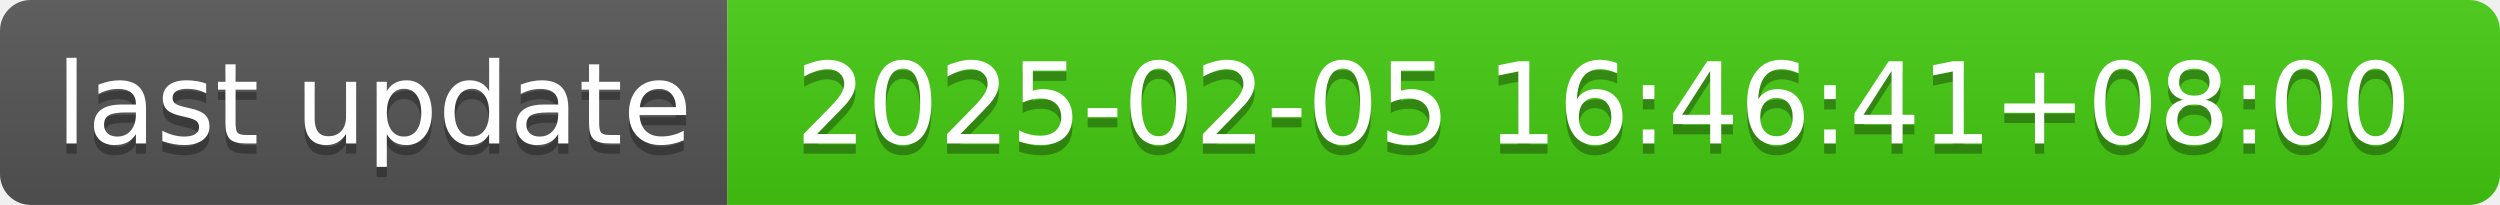
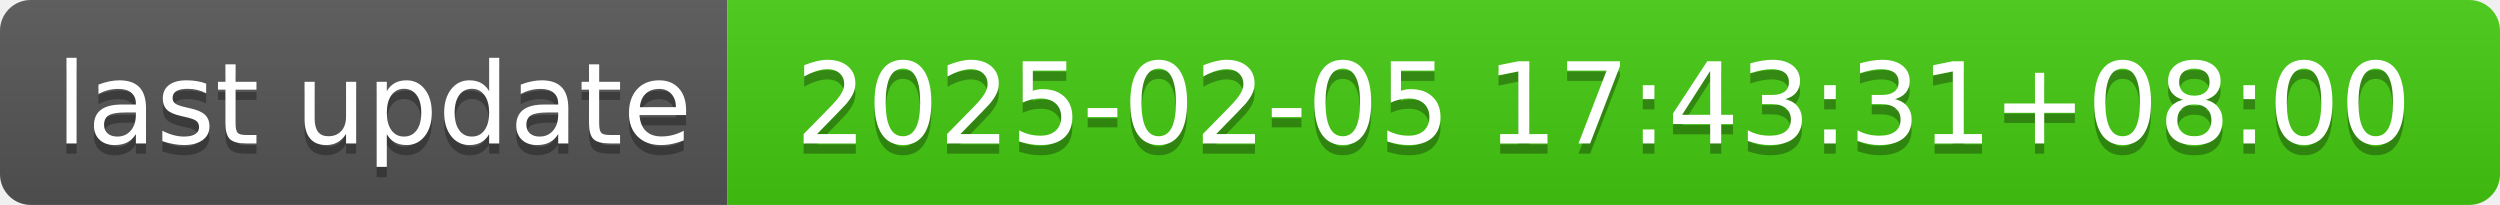
- <svg xmlns="http://www.w3.org/2000/svg" width="244" height="20" role="img" aria-label="last update: 2025-02-05 16:46:41+08:00">
+ <svg xmlns="http://www.w3.org/2000/svg" width="244" height="20" role="img" aria-label="last update: 2025-02-05 17:43:31+08:00">
  <linearGradient id="s" x2="0" y2="100%">
    <stop offset="0" stop-color="#bbb" stop-opacity=".1" />
    <stop offset="1" stop-opacity=".1" />
  </linearGradient>
  <clipPath id="r">
    <rect width="244" height="20" rx="3" fill="#fff" />
  </clipPath>
  <g clip-path="url(#r)">
    <rect width="71" height="20" fill="#555" />
    <rect x="71" width="173" height="20" fill="#4c1" />
    <rect width="244" height="20" fill="url(#s)" />
  </g>
  <g fill="#fff" text-anchor="middle" font-family="Verdana,Geneva,DejaVu Sans,sans-serif" text-rendering="geometricPrecision" font-size="110">
    <text aria-hidden="true" x="365" y="150" fill="#010101" fill-opacity=".3" transform="scale(.1)" textLength="610">last update</text>
    <text x="365" y="140" transform="scale(.1)" fill="#fff" textLength="610">last update</text>
-     <text aria-hidden="true" x="1565" y="150" fill="#010101" fill-opacity=".3" transform="scale(.1)" textLength="1630">2025-02-05 16:46:41+08:00</text>
-     <text x="1565" y="140" transform="scale(.1)" fill="#fff" textLength="1630">2025-02-05 16:46:41+08:00</text>
+     <text aria-hidden="true" x="1565" y="150" fill="#010101" fill-opacity=".3" transform="scale(.1)" textLength="1630">2025-02-05 17:43:31+08:00</text>
+     <text x="1565" y="140" transform="scale(.1)" fill="#fff" textLength="1630">2025-02-05 17:43:31+08:00</text>
  </g>
</svg>
